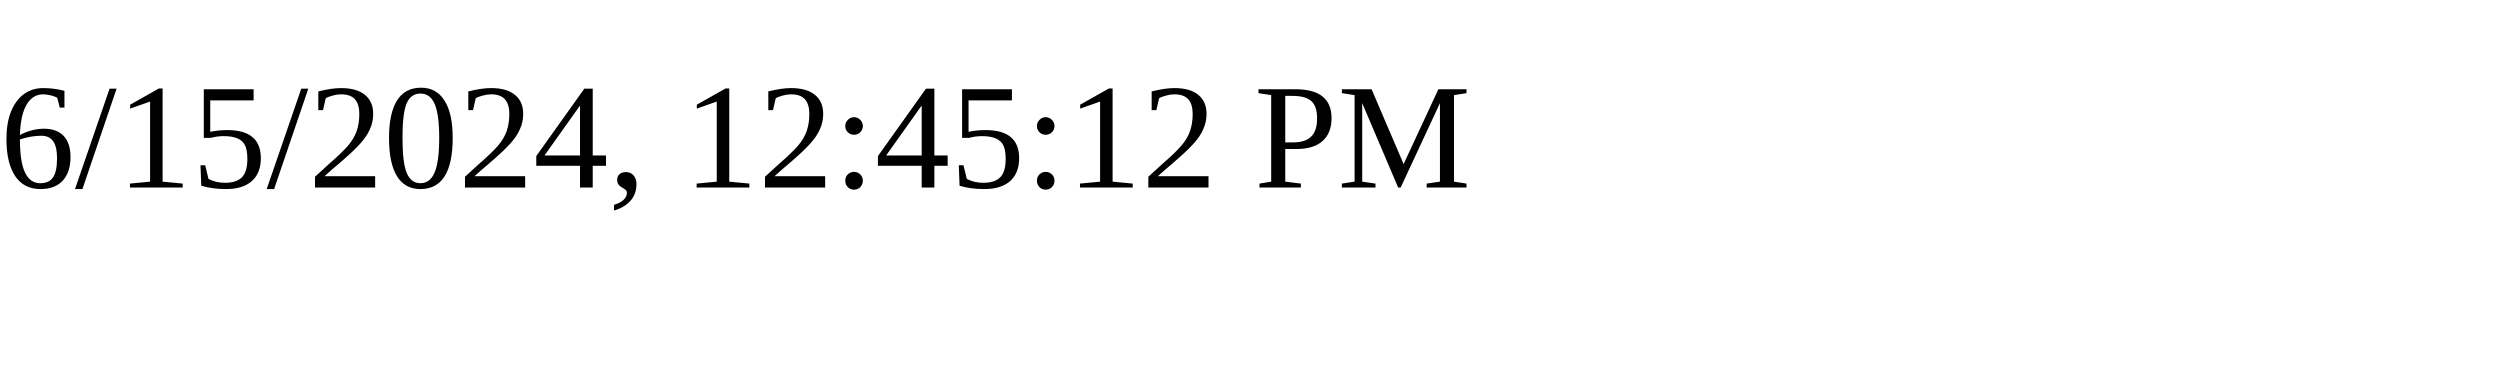
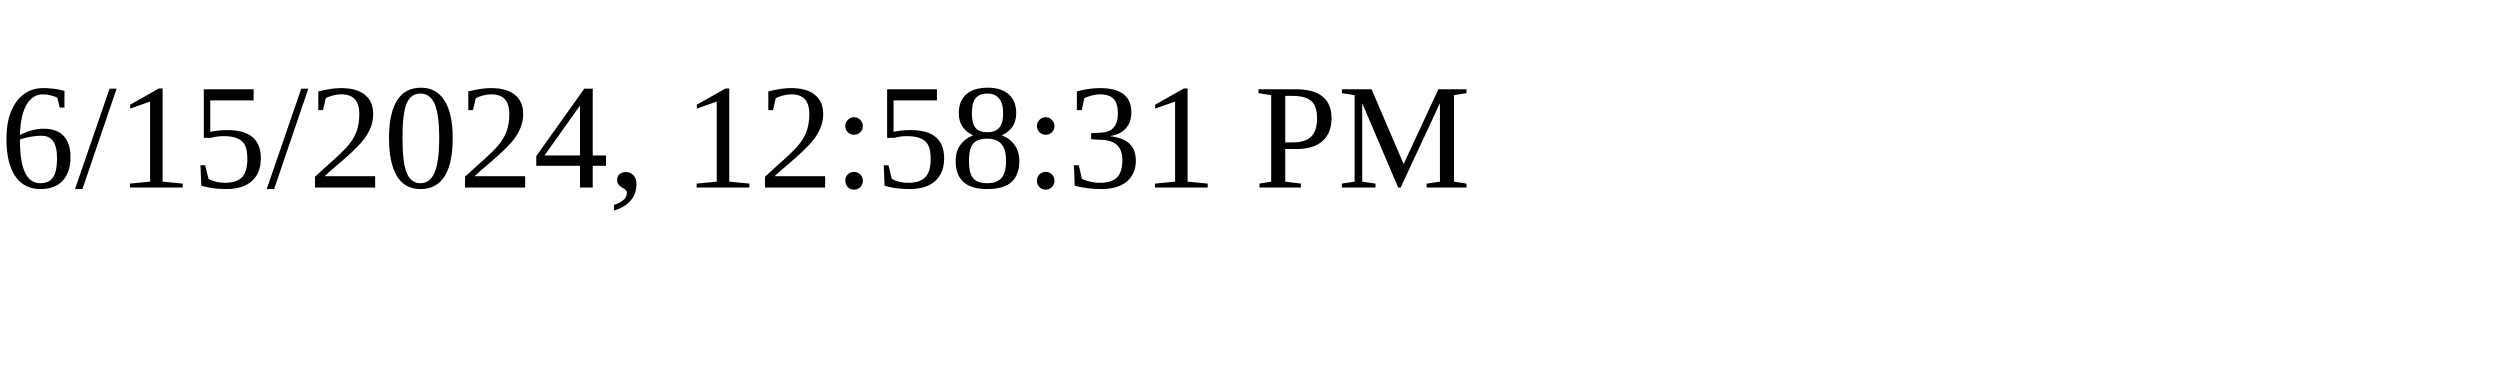
<svg xmlns="http://www.w3.org/2000/svg" height="30" width="200">
-   <text x="0" y="15">6/15/2024, 12:45:12 PM</text>
+   <text x="0" y="15">6/15/2024, 12:58:31 PM</text>
</svg>
